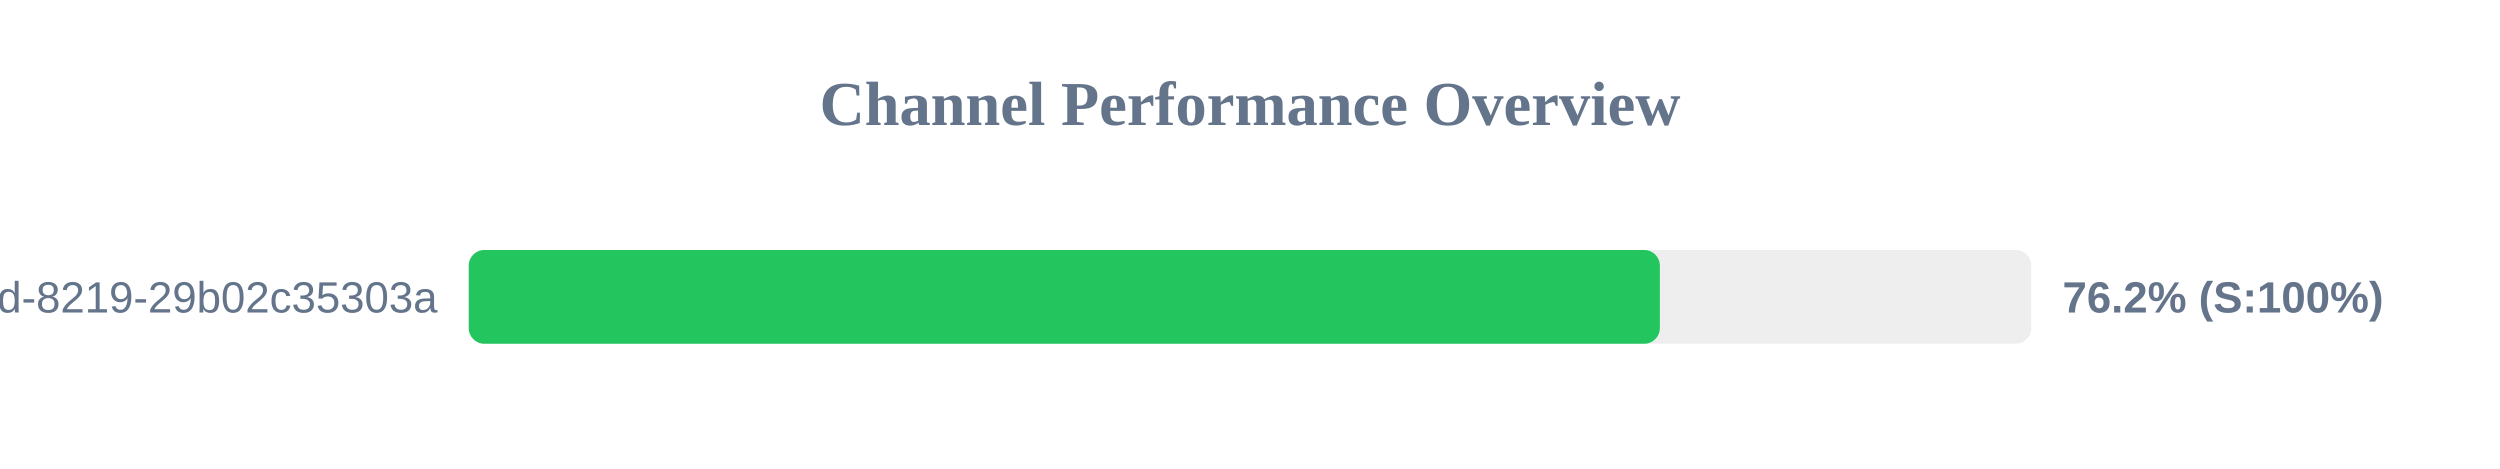
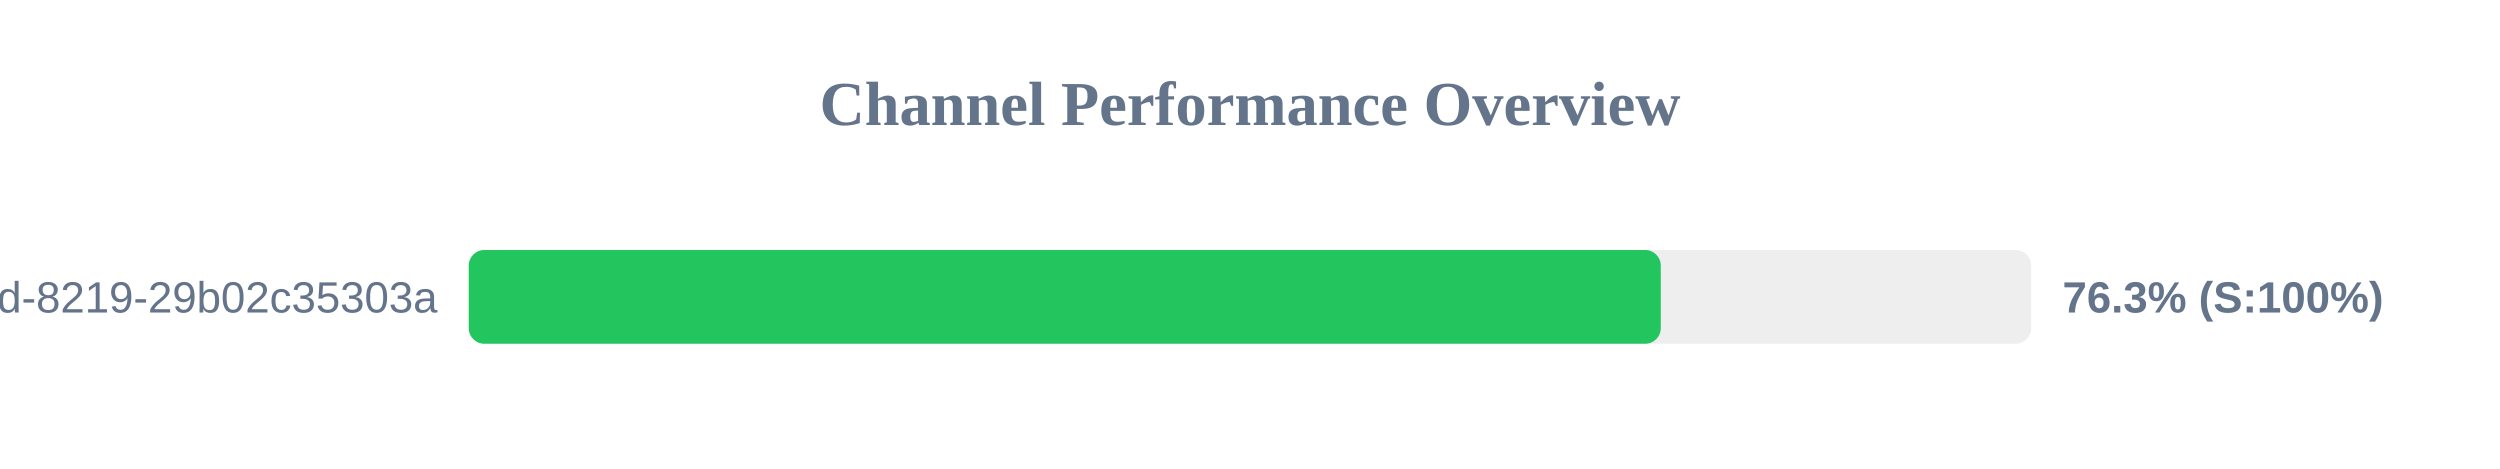
<svg xmlns="http://www.w3.org/2000/svg" width="800" height="150" version="1.1">
  <style>
        .row { font: 14px Arial; fill: #64748b; }
        .score { font: bold 14px Arial; fill: #64748b; }
    </style>
  <text x="400" y="40" text-anchor="middle" font-size="20px" font-weight="bold" fill="#64748b">Channel Performance Overview</text>
  <rect x="150" y="80" width="500" height="30" fill="#eee" rx="5" />
-   <rect x="150" y="80" width="381.15" height="30" fill="#22c55e" rx="5" />
+   <rect x="150" y="80" width="381.45" height="30" fill="#22c55e" rx="5" />
  <text x="140" y="100" text-anchor="end" class="row">?uuid=5eaa121d-4362-444d-8219-29b02c35303a</text>
-   <text x="660" y="100" text-anchor="start" class="score">76.2% (S:100%)</text>
+   <text x="660" y="100" text-anchor="start" class="score">76.3% (S:100%)</text>
</svg>
